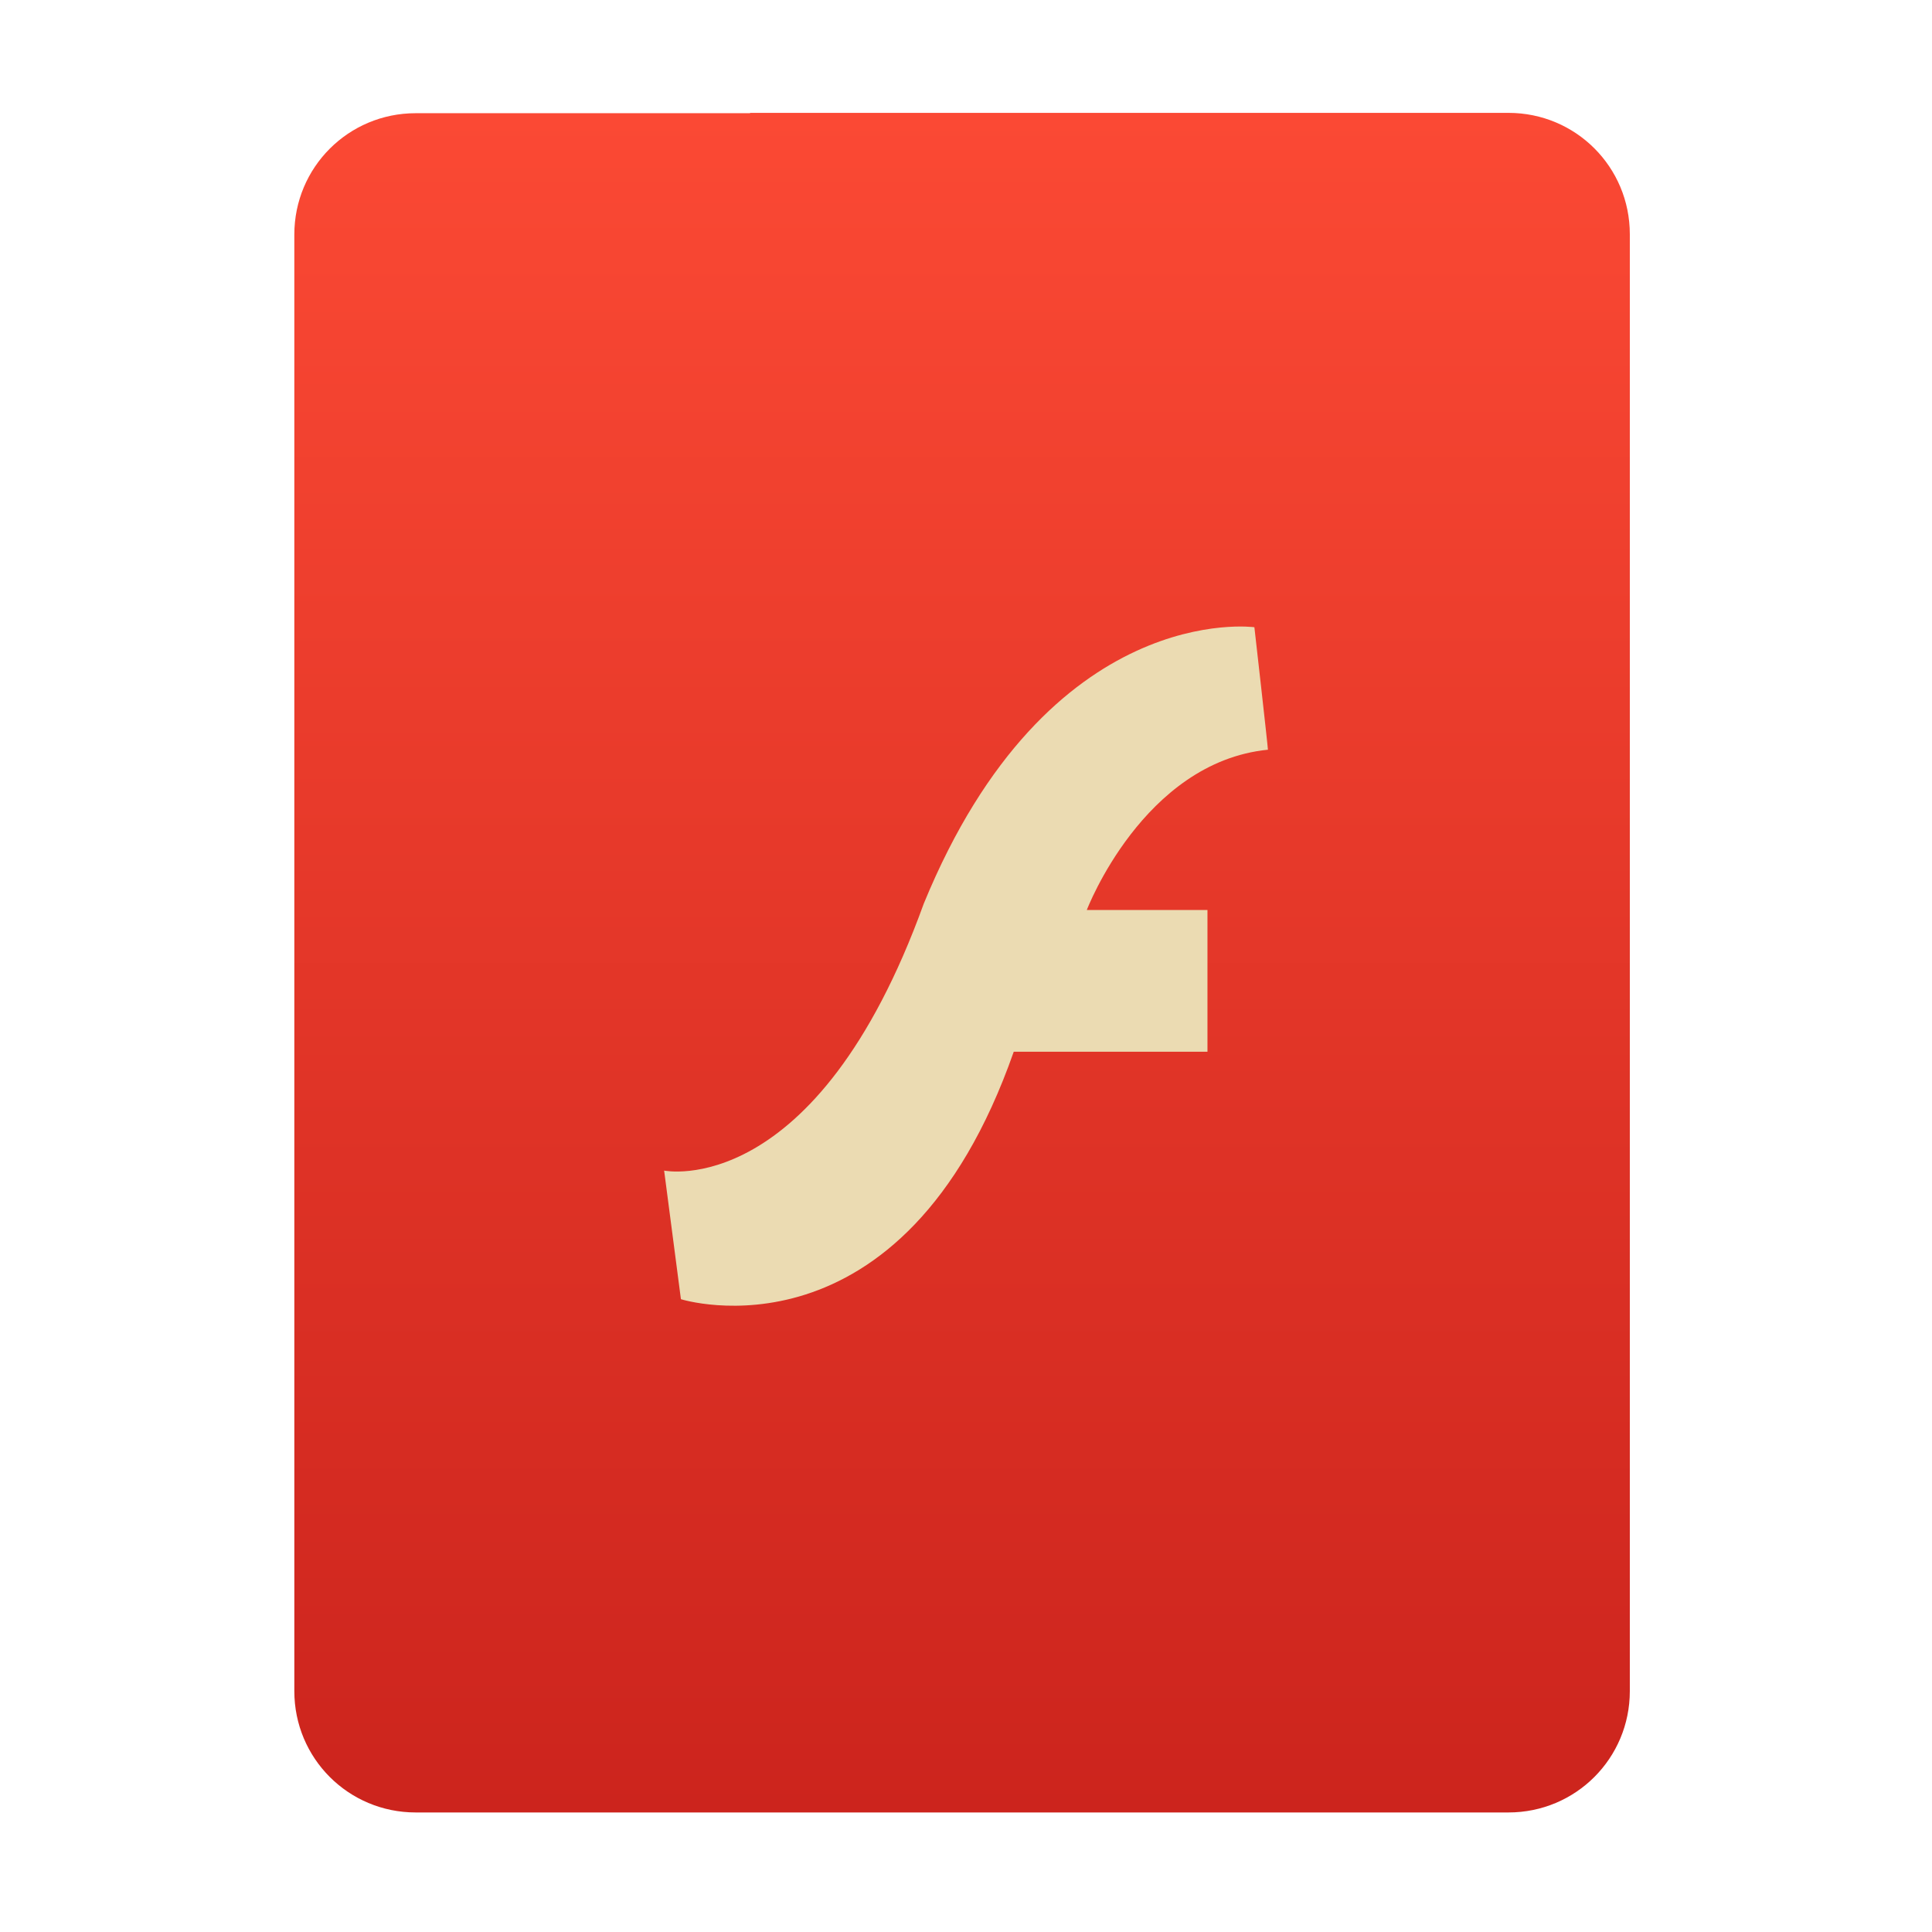
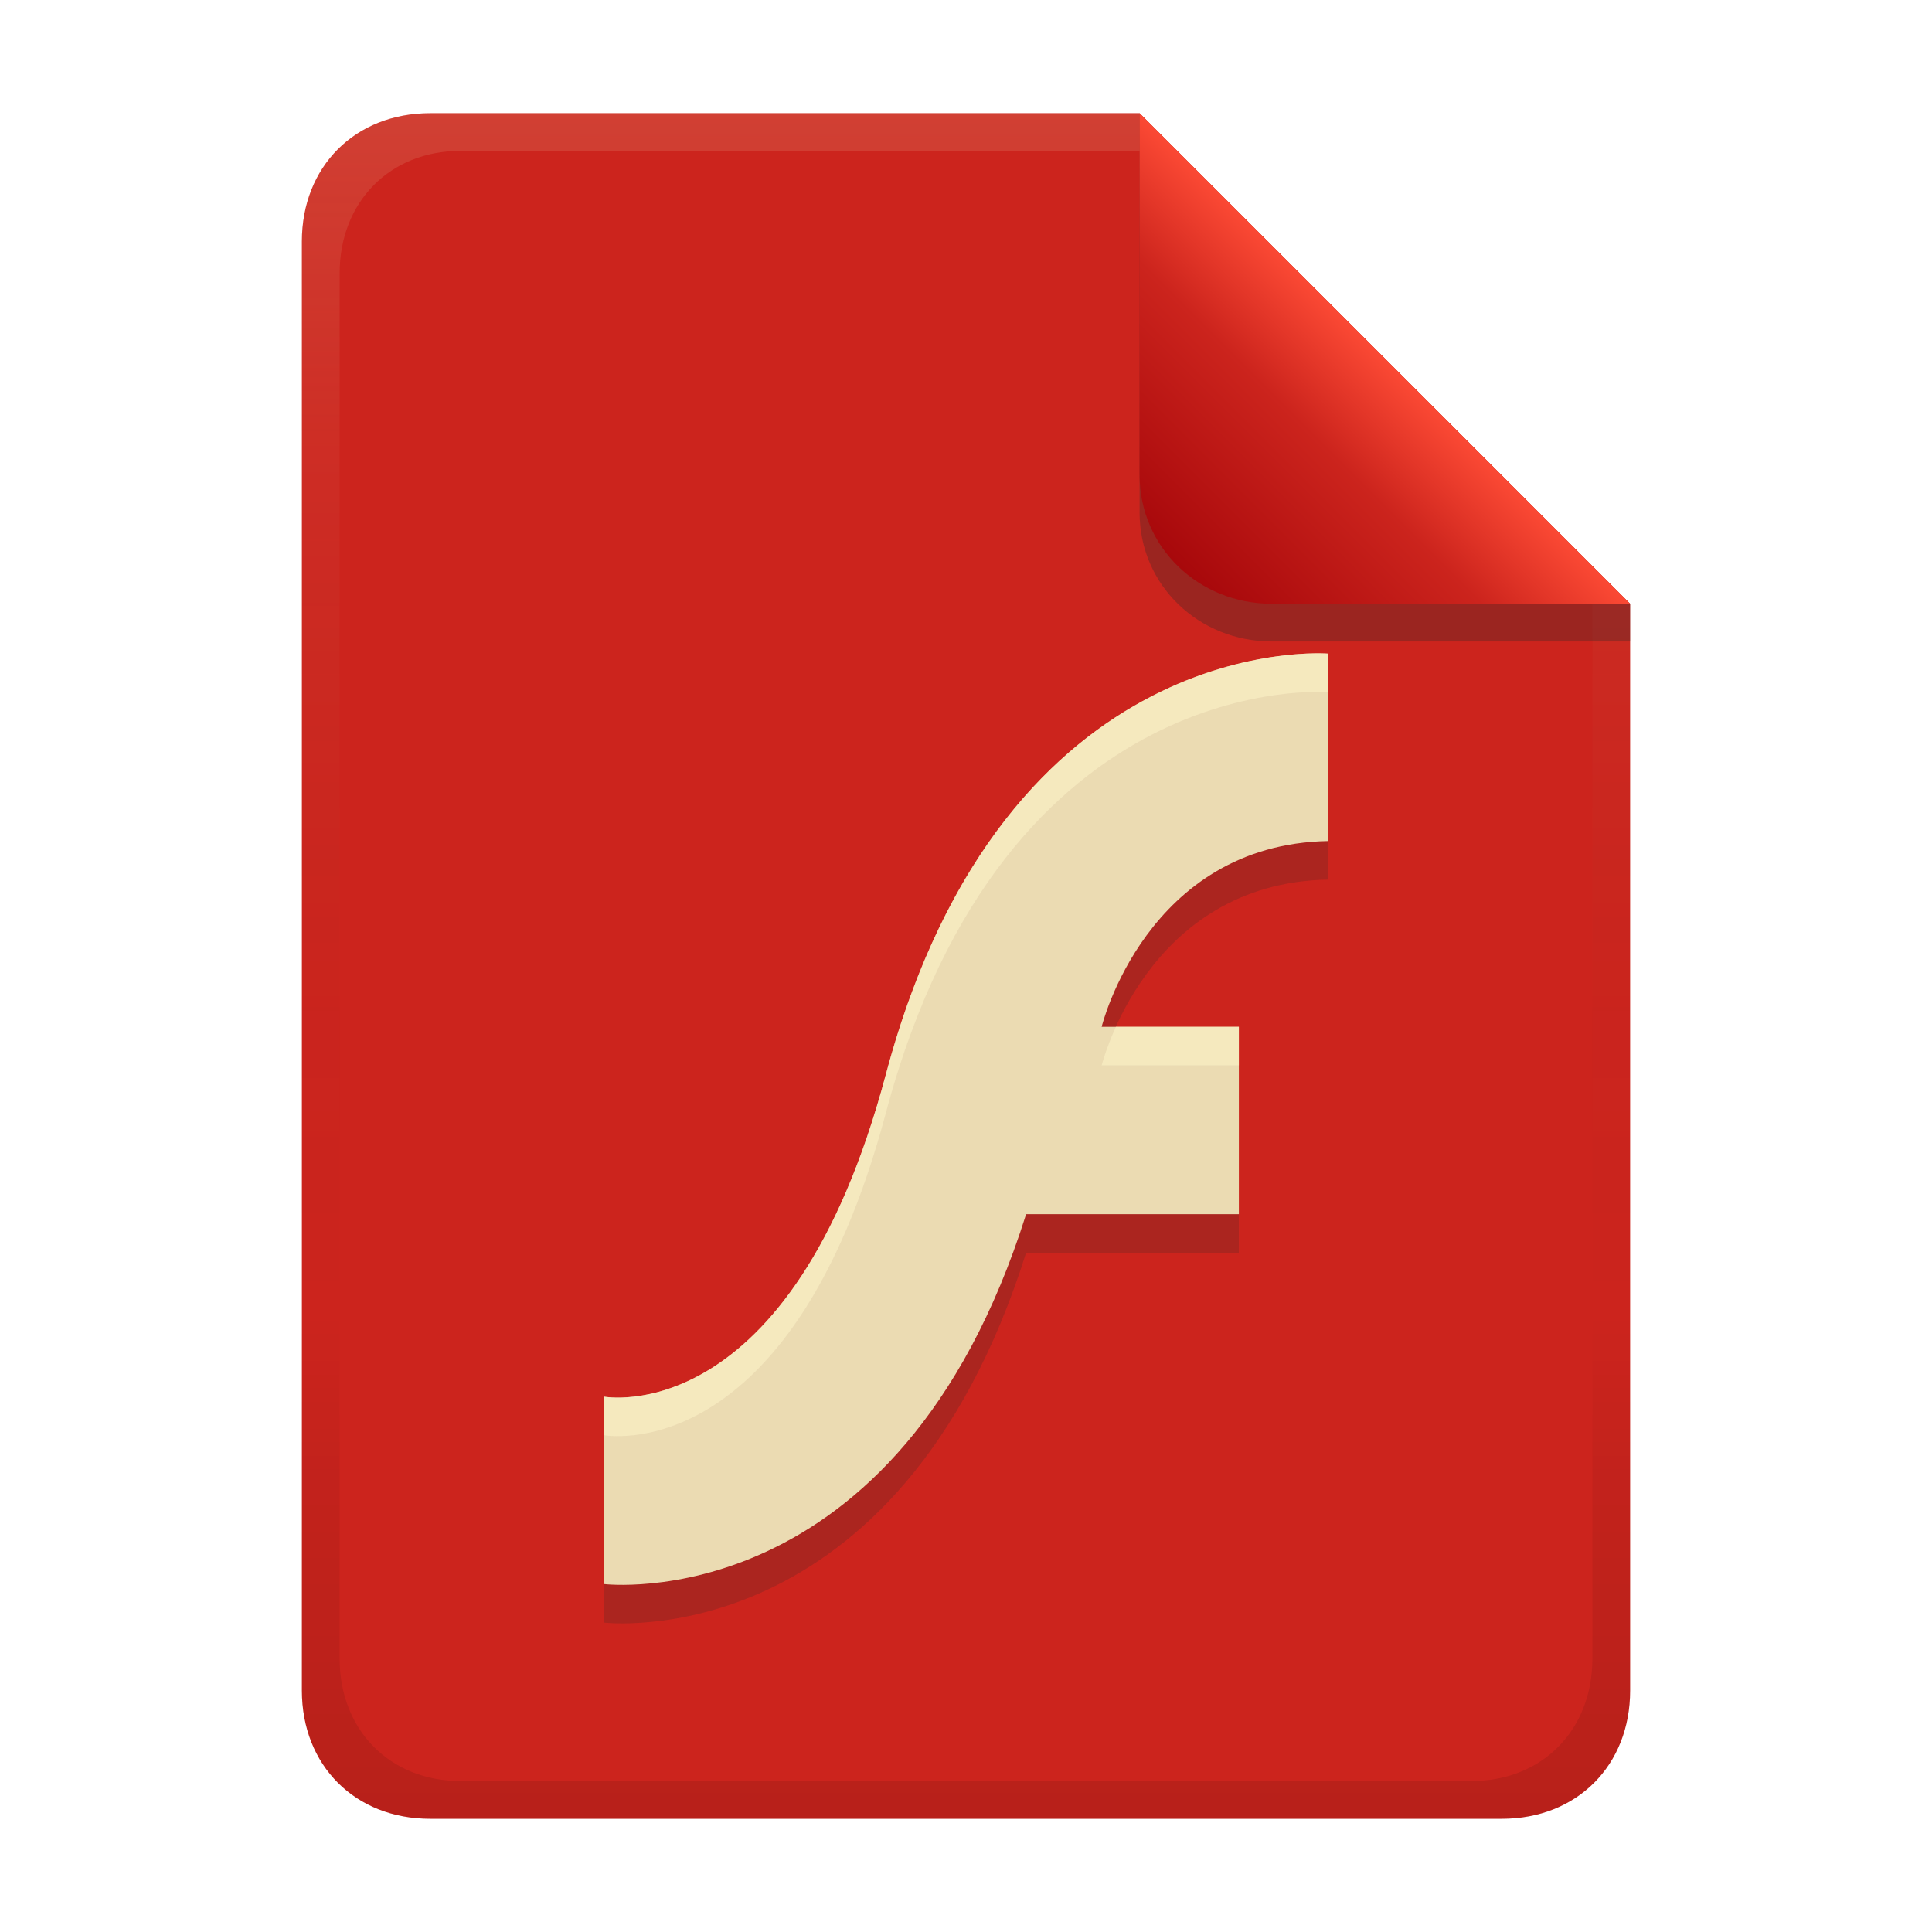
- <svg xmlns="http://www.w3.org/2000/svg" width="256" height="256" fill="none" version="1.1" viewBox="0 0 256 256">
-   <path d="m99.4 15h-44.32c-8.91 0-16.08 7.173-16.08 16.08v193c0 8.91 7.173 16.08 16.08 16.08h144.8c8.911 0 16.08-7.174 16.08-16.08v-0.044-193c0-8.91-7.173-16.08-16.08-16.08h-100.5z" clip-rule="evenodd" fill="url(#paint0_linear)" fill-rule="evenodd" />
-   <path d="m88 155.1 2.226 17.05s29.36 9.266 44.1-32.79h25.67v-18.78h-15.99s7.465-19.58 24-21.24c0-0.411-1.793-16.23-1.793-16.23s-27.24-3.757-43.81 36.63c-14.29 39.52-34.4 35.37-34.4 35.37" clip-rule="evenodd" fill="#ebdbb2" fill-rule="evenodd" />
+ <svg xmlns="http://www.w3.org/2000/svg" width="256" height="256" version="1.1" viewBox="0 0 256 256">
  <defs>
-     <linearGradient id="paint0_linear" x1="39" x2="39" y1="15" y2="240.2" gradientUnits="userSpaceOnUse">
-       <stop stop-color="#fb4934" offset="1e-7" />
+     <linearGradient id="linearGradient18" x1="128" x2="128" y1="15" y2="241" gradientUnits="userSpaceOnUse">
+       <stop stop-color="#cc241d" offset="0" />
      <stop stop-color="#cc241d" offset="1" />
    </linearGradient>
+     <linearGradient id="linearGradient14-5-0" x1="128" x2="128" y1="15.001" y2="241" gradientTransform="translate(0,4.8e-4)" gradientUnits="userSpaceOnUse">
+       <stop stop-color="#ebdbb2" stop-opacity=".15" offset="0" />
+       <stop stop-color="#ebdbb2" stop-opacity=".05" offset=".2" />
+       <stop stop-opacity="0" offset=".704" />
+       <stop stop-opacity=".05" offset=".805" />
+       <stop stop-opacity=".1" offset="1" />
+     </linearGradient>
+     <linearGradient id="linearGradient7-6-0-7" x1="186" x2="156" y1="45.006" y2="75.012" gradientTransform="matrix(1.0833,0,0,1.0833,-17.999,-1.2512)" gradientUnits="userSpaceOnUse">
+       <stop stop-color="#fb4934" offset="0" />
+       <stop stop-color="#cc241d" offset=".303" />
+       <stop stop-color="#9d0006" offset="1" />
+     </linearGradient>
  </defs>
+   <path d="m57 15c-9.939 0-17 7.059-17 17v192c0 9.939 7.059 17 17 17h142c9.941 0 17-7.061 17-17v-144l-65-65z" fill="url(#linearGradient18)" stroke-linecap="round" stroke-linejoin="round" stroke-miterlimit="0" style="paint-order:markers fill stroke" />
+   <path d="m176 91.72v24.831c-24.102 0.434-30.025 24.611-30.025 24.611h18.179v24.83h-28.187c-16.958 53.801-55.968 49.008-55.968 49.008v-24.83s24.756 4.724 37.379-42.689c15.792-59.314 58.621-55.762 58.621-55.762z" fill="#282828" opacity=".2" stroke-width="6.857" />
+   <path d="m176 86.611v24.831c-24.102 0.434-30.025 24.611-30.025 24.611h18.179v24.83h-28.187c-16.958 53.801-55.968 49.008-55.968 49.008v-24.83s24.756 4.724 37.379-42.689c15.792-59.314 58.621-55.762 58.621-55.762z" fill="#ebdbb2" stroke-width="6.857" />
+   <path d="m174.13 86.572c-8.414 0.131-42.932 3.899-56.75 55.799-12.623 47.413-37.379 42.689-37.379 42.689v5.109s24.756 4.724 37.379-42.689c15.792-59.314 58.621-55.762 58.621-55.762v-5.109s-0.669-0.056-1.871-0.037zm-26.27 49.48c-1.346 2.979-1.885 5.109-1.885 5.109h18.18v-5.109z" fill="#fbf1c7" opacity=".6" stroke-width="6.857" />
+   <path d="m57 15c-9.939 0-17 7.059-17 17v192c0 9.939 7.059 17 17 17h142c9.941 0 17-7.061 17-17v-144l-65-64.998zm4.033 4.99 89.967 2e-3 60 60.009v139.75c0 9.5-6.657 16.248-16.033 16.248h-133.93c-9.376 0-16.033-6.748-16.033-16.248v-183.51c0-9.501 6.659-16.25 16.033-16.25z" fill="url(#linearGradient14-5-0)" style="paint-order:markers fill stroke" />
+   <path d="m151 15.002v52.914c0 9.652 7.864 17.084 17.518 17.084l47.482-1.34e-4v-5z" fill="#282828" opacity=".3" stroke-width="1.083" />
+   <path d="m151 15v47.916c0 9.652 7.864 17.084 17.518 17.084l47.482-1.34e-4z" fill="url(#linearGradient7-6-0-7)" stroke-width="1.083" />
</svg>
